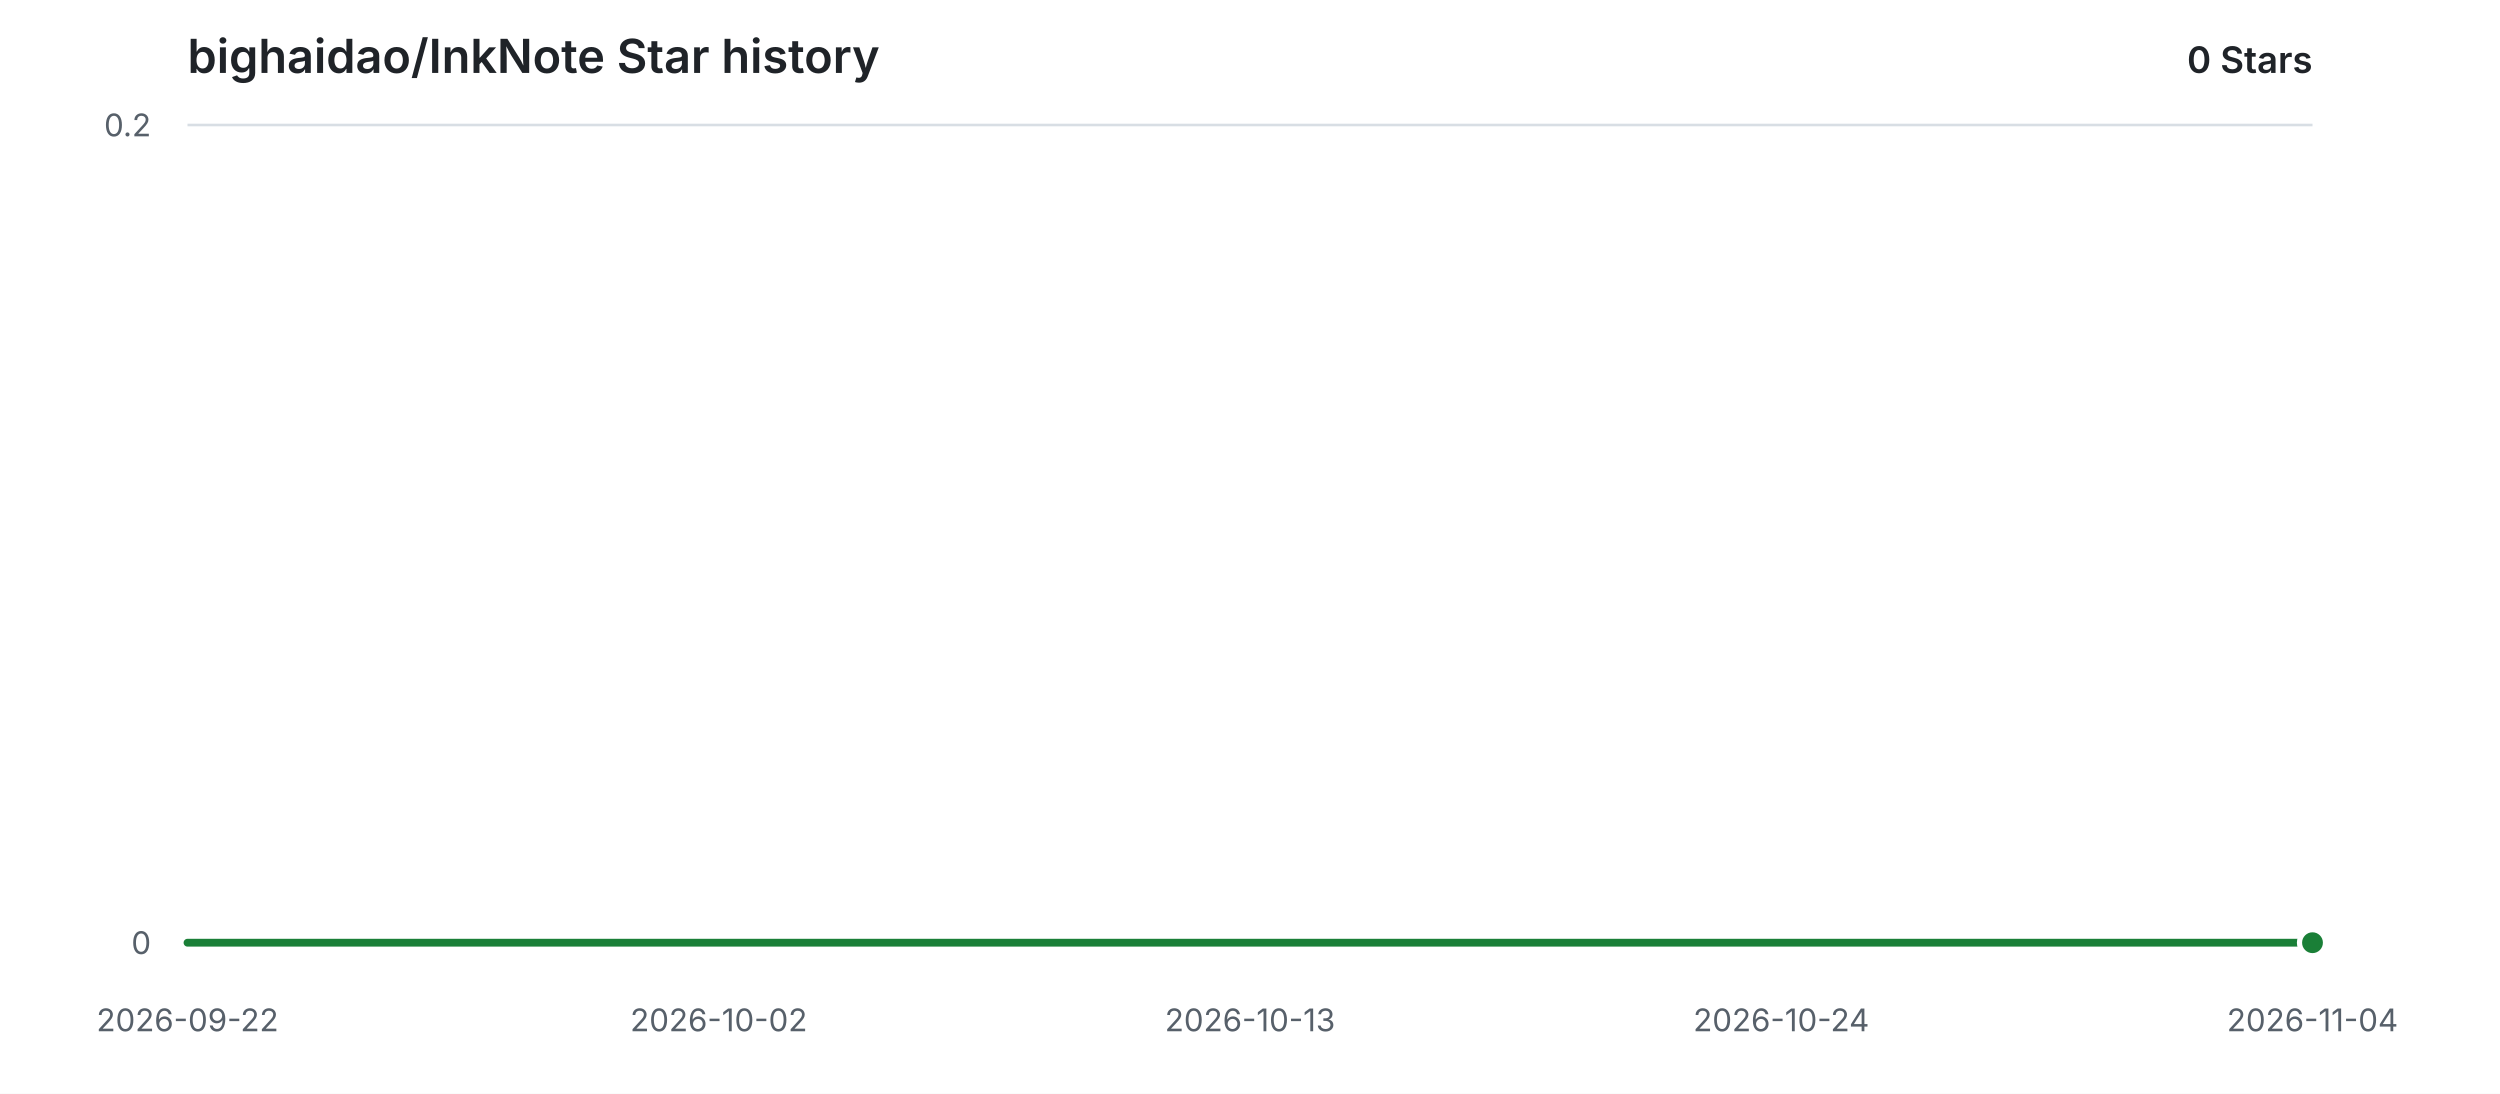
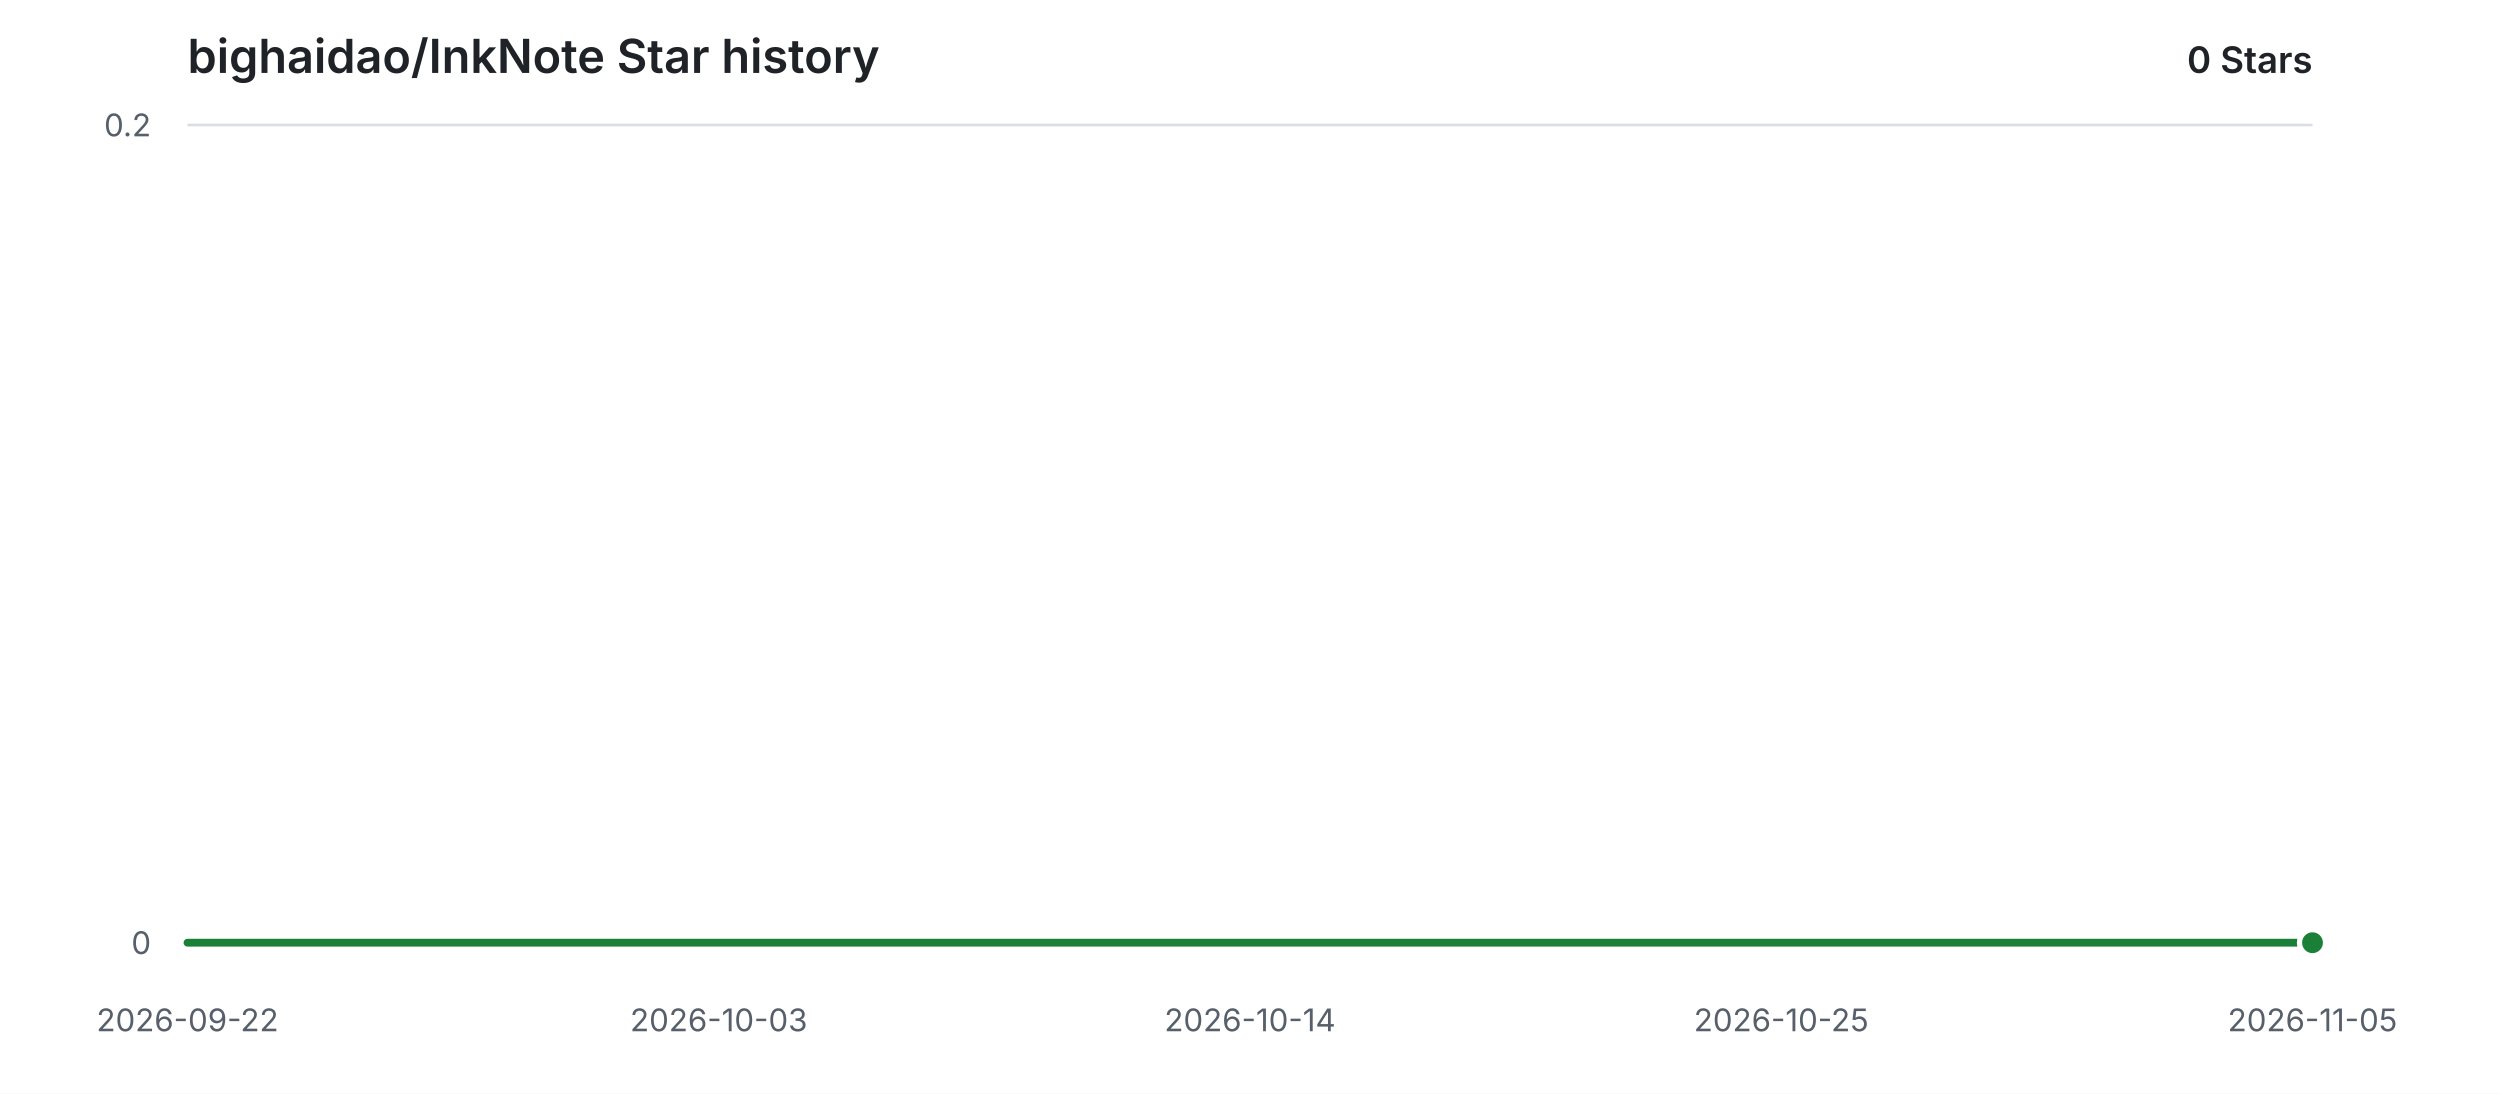
<svg xmlns="http://www.w3.org/2000/svg" width="960" height="420" viewBox="0 0 960 420" role="img" aria-labelledby="title description">
  <style>
    .background { fill: #ffffff; }
    .grid { stroke: #d8dee4; stroke-width: 1; }
    .label { fill: #57606a; font: 12px -apple-system, BlinkMacSystemFont, "Segoe UI", sans-serif; }
    .heading { fill: #1f2328; font: 600 18px -apple-system, BlinkMacSystemFont, "Segoe UI", sans-serif; }
    .count { fill: #1f2328; font: 600 14px -apple-system, BlinkMacSystemFont, "Segoe UI", sans-serif; }
    .area { fill: #2da44e; opacity: 0.12; }
    .line { fill: none; stroke: #1a7f37; stroke-width: 3; stroke-linecap: round; stroke-linejoin: round; }
    .point { fill: #1a7f37; stroke: #ffffff; stroke-width: 2; }
    @media (prefers-color-scheme: dark) {
      .background { fill: #0d1117; }
      .grid { stroke: #30363d; }
      .label { fill: #8b949e; }
      .heading, .count { fill: #e6edf3; }
      .area { fill: #3fb950; opacity: 0.14; }
      .line { stroke: #3fb950; }
      .point { fill: #3fb950; stroke: #0d1117; }
    }
  </style>
  <rect class="background" width="960" height="420" />
  <text class="heading" x="72" y="28">bighaidao/InkNote Star history</text>
  <text class="count" x="888" y="28" text-anchor="end">0 Stars</text>
  <line class="grid" x1="72" y1="362.00" x2="888" y2="362.00" />
  <text class="label" x="58" y="362.00" text-anchor="end" dominant-baseline="middle">0</text>
  <line class="grid" x1="72" y1="48.00" x2="888" y2="48.00" />
  <text class="label" x="58" y="48.00" text-anchor="end" dominant-baseline="middle">0.2</text>
  <text class="label" x="72.00" y="396" text-anchor="middle">2026-09-22</text>
-   <text class="label" x="276.00" y="396" text-anchor="middle">2026-10-02</text>
-   <text class="label" x="480.00" y="396" text-anchor="middle">2026-10-13</text>
-   <text class="label" x="684.00" y="396" text-anchor="middle">2026-10-24</text>
-   <text class="label" x="888.00" y="396" text-anchor="middle">2026-11-04</text>
+   <text class="label" x="276.00" y="396" text-anchor="middle">2026-10-03</text>
+   <text class="label" x="480.00" y="396" text-anchor="middle">2026-10-14</text>
+   <text class="label" x="684.00" y="396" text-anchor="middle">2026-10-25</text>
+   <text class="label" x="888.00" y="396" text-anchor="middle">2026-11-05</text>
  <path class="area" d="M 72.00 362.00 H 888.00 V 362.00 H 72.00 Z" />
  <path class="line" d="M 72.00 362.00 H 888.00" />
  <circle class="point" cx="888.00" cy="362.00" r="5" />
</svg>
